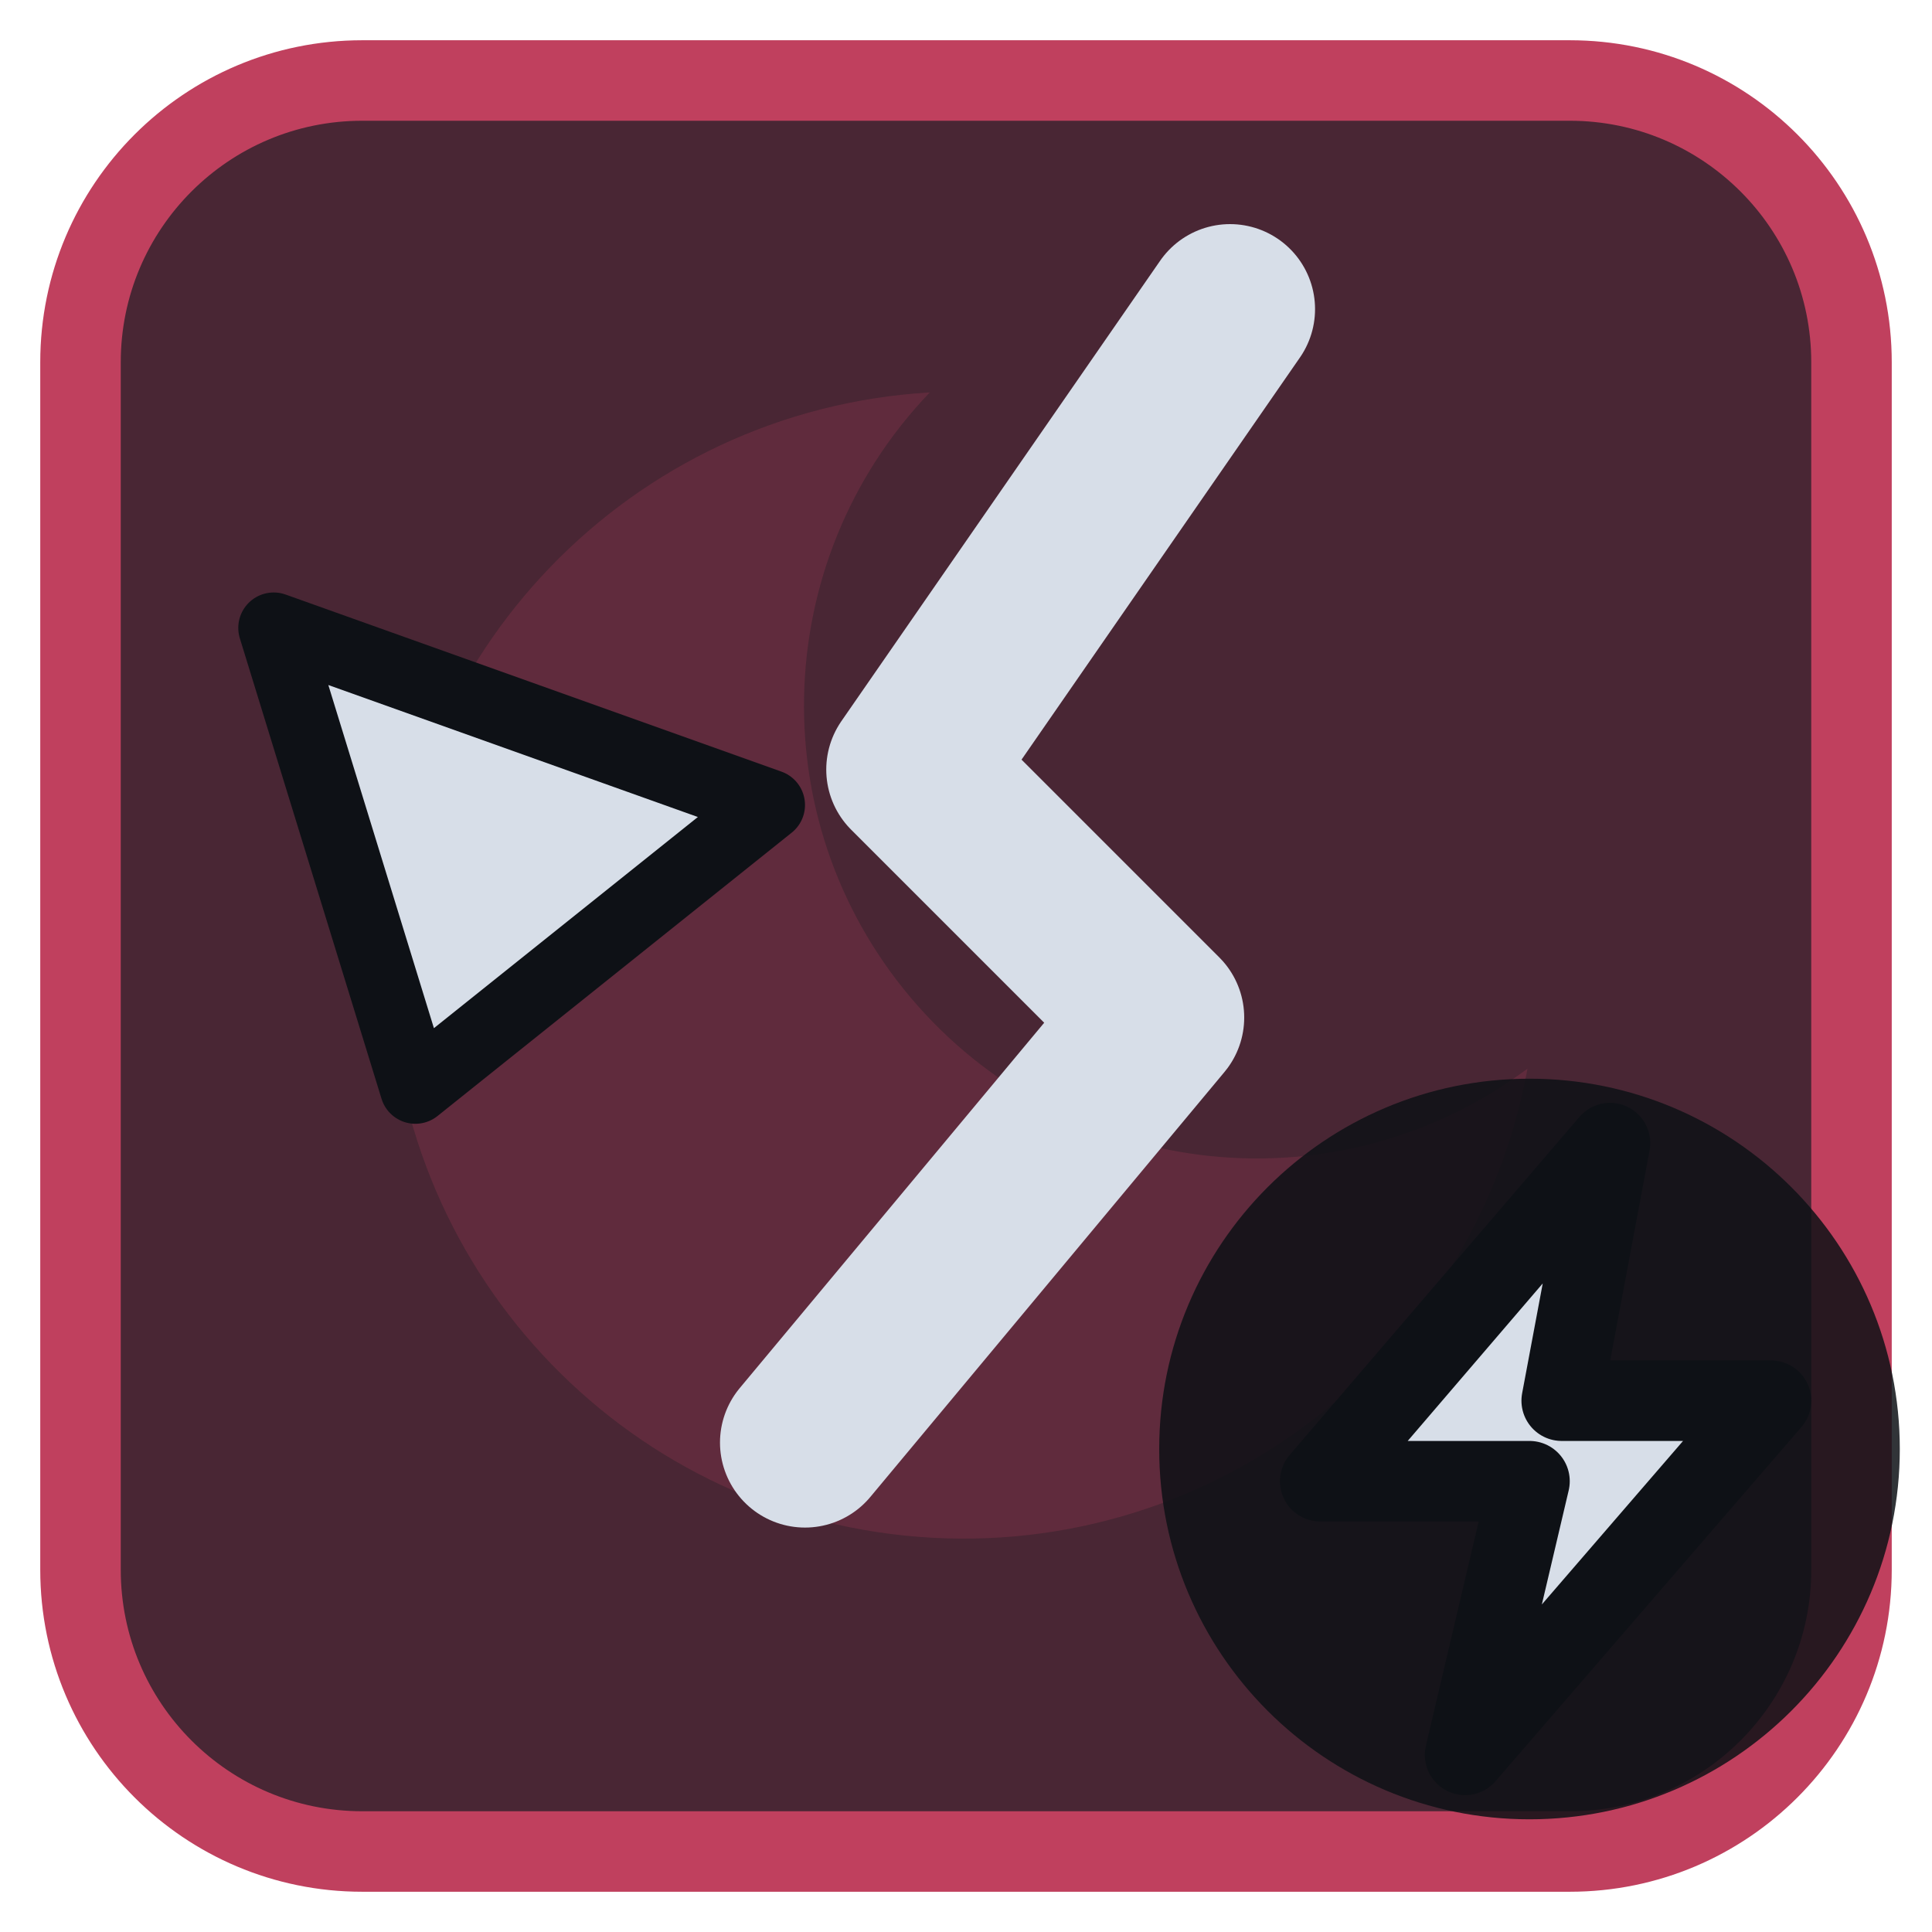
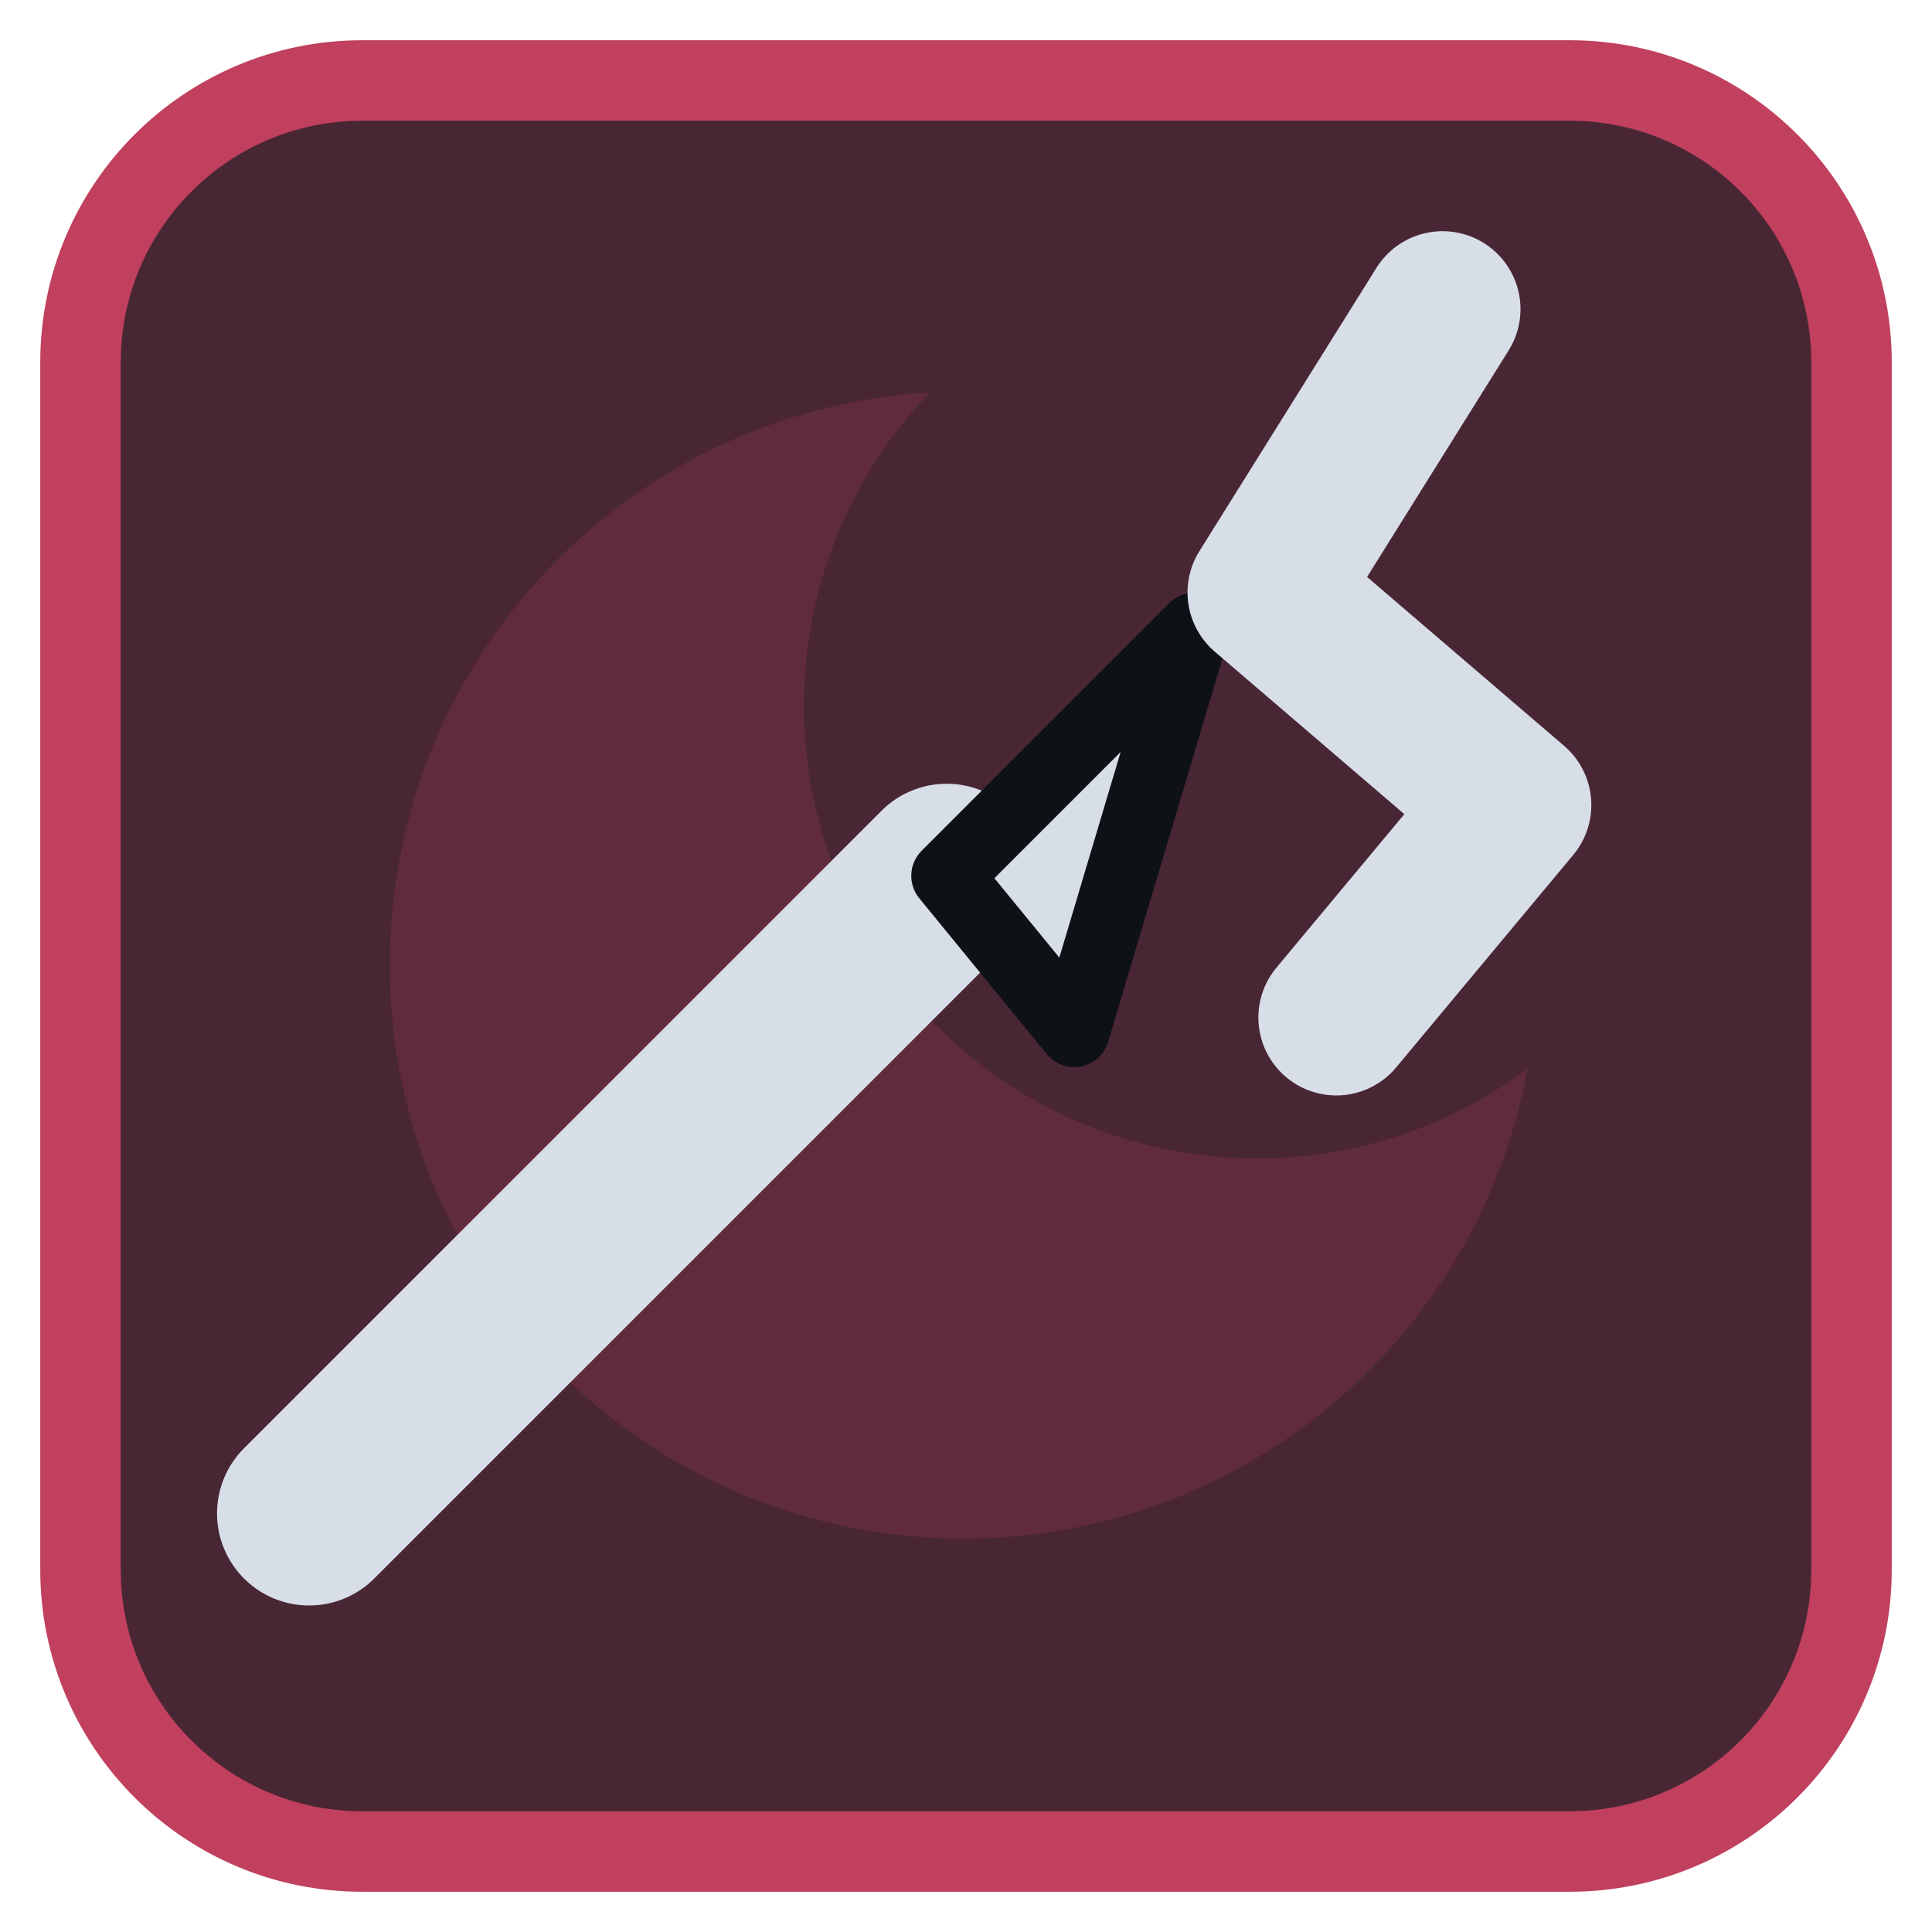
<svg xmlns="http://www.w3.org/2000/svg" viewBox="0 0 24 24" width="24" height="24">
  <rect x="1" y="1" width="22" height="22" rx="3.5" fill="#492634" stroke="#c0405e" stroke-width="1" />
  <g opacity="0.2" transform="translate(3,3) scale(0.75)">
    <path d="M11.4 2.5A9.5 9.5 0 1 0 21.3 13.7 7.5 7.5 0 0 1 11.4 2.5z" fill="#c0405e" />
  </g>
  <g transform="translate(1.2,1.2) scale(0.88)">
-     <path d="M16 3L11.5 9.5L15 13L10 19" fill="none" stroke="#d7dee8" stroke-width="2.4" stroke-linecap="round" stroke-linejoin="round" />
-     <path d="M2.5 7.5L9.5 10L4.5 14Z" fill="#d7dee8" stroke="#0e1116" stroke-width="1" stroke-linejoin="round" />
+     <path d="M3 20L12 11" fill="none" stroke="#d7dee8" stroke-width="2.6" stroke-linecap="round" stroke-linejoin="round" />
+     <path d="M12 11L15.5 7.5L13.8 13.2Z" fill="#d7dee8" stroke="#0e1116" stroke-width="1" stroke-linejoin="round" />
+     <path d="M19 3L16.5 7L20 10L17.5 13" fill="none" stroke="#d7dee8" stroke-width="2.2" stroke-linecap="round" stroke-linejoin="round" />
  </g>
-   <circle cx="19" cy="18" r="4.6" fill="#0e1116" fill-opacity="0.85" />
-   <path d="M20 14.2L16.4 18.4H19L18.2 21.8L22 17.4H19.4Z" fill="#d7dee8" stroke="#0e1116" stroke-width="1" stroke-linejoin="round" />
</svg>
